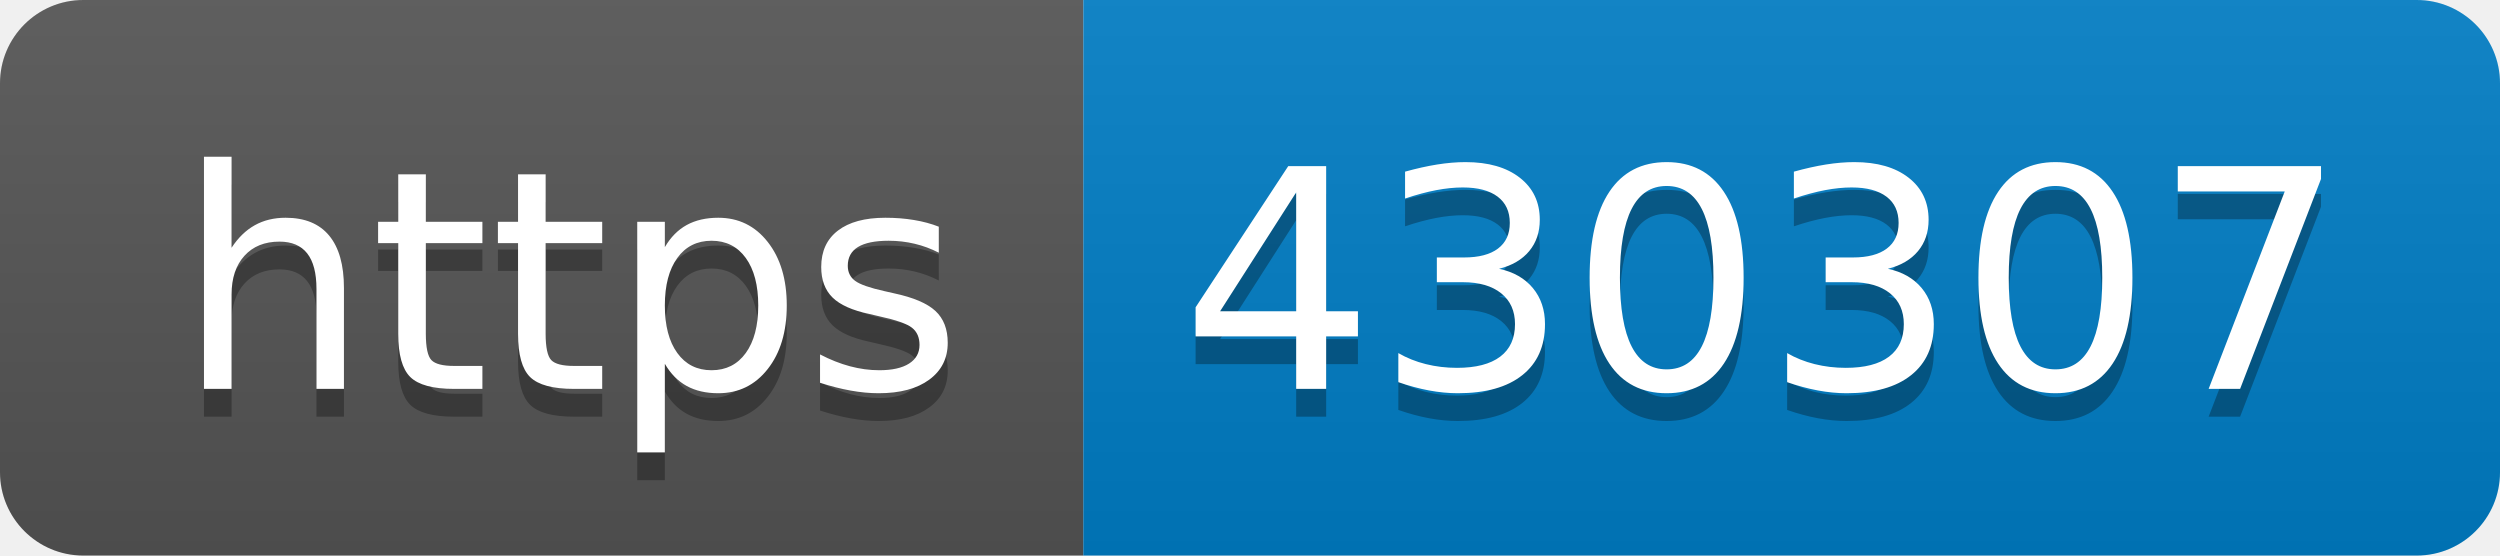
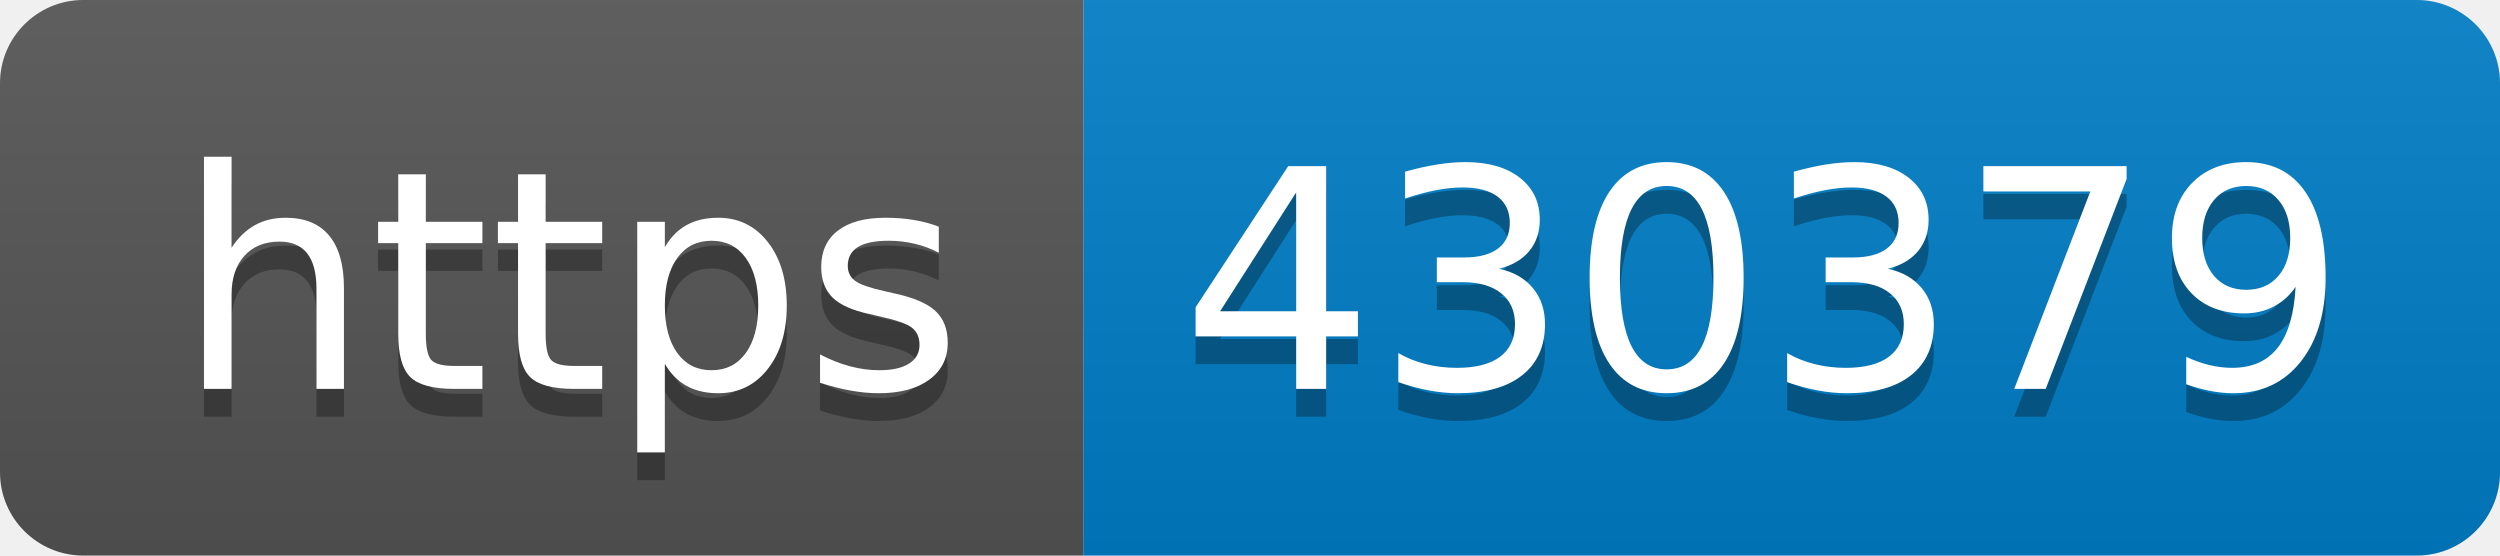
- <svg xmlns="http://www.w3.org/2000/svg" width="90" height="20" role="img" aria-label="https: 430307">
+ <svg xmlns="http://www.w3.org/2000/svg" width="90" height="20" role="img" aria-label="https: 430379">
  <linearGradient id="s" x2="0" y2="100%">
    <stop offset="0" stop-color="#bbb" stop-opacity=".1" />
    <stop offset="1" stop-opacity=".1" />
  </linearGradient>
  <clipPath id="r">
    <rect width="90" height="20" rx="3" fill="#fff" />
  </clipPath>
  <g clip-path="url(#r)">
    <rect width="39" height="20" fill="#555" />
    <rect x="39" width="51" height="20" fill="#007ec6" />
    <rect width="90" height="20" fill="url(#s)" />
  </g>
  <g fill="#fff" text-anchor="middle" font-family="Verdana,Geneva,DejaVu Sans,sans-serif" text-rendering="geometricPrecision" font-size="110">
    <text aria-hidden="true" x="205" y="150" fill="#010101" fill-opacity=".3" transform="scale(.1)" textLength="290">https</text>
    <text x="205" y="140" transform="scale(.1)" fill="#fff" textLength="290">https</text>
-     <text aria-hidden="true" x="635" y="150" fill="#010101" fill-opacity=".3" transform="scale(.1)" textLength="410">430307</text>
-     <text x="635" y="140" transform="scale(.1)" fill="#fff" textLength="410">430307</text>
+     <text aria-hidden="true" x="635" y="150" fill="#010101" fill-opacity=".3" transform="scale(.1)" textLength="410">430379</text>
+     <text x="635" y="140" transform="scale(.1)" fill="#fff" textLength="410">430379</text>
  </g>
</svg>
